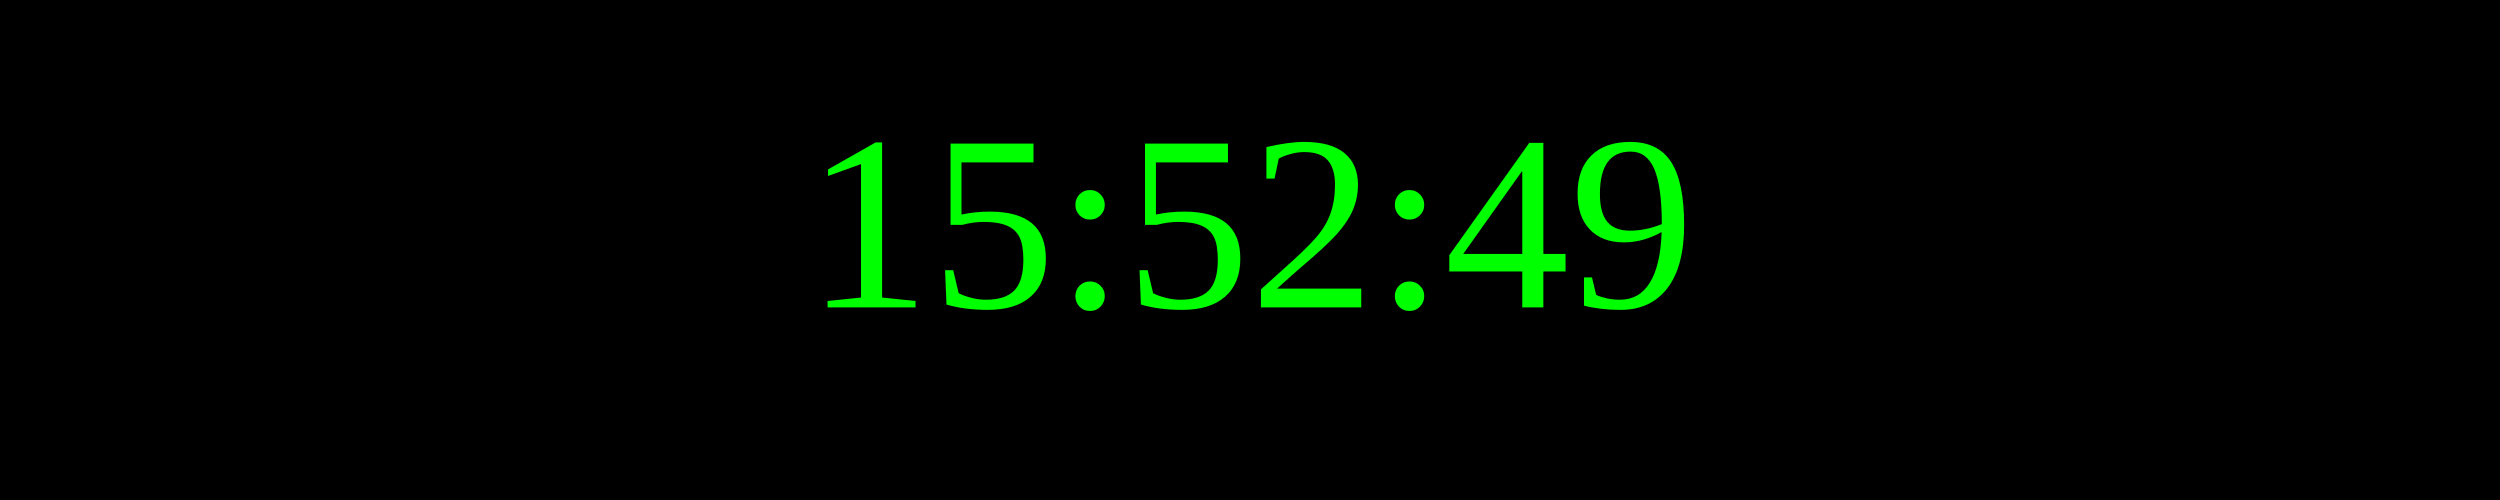
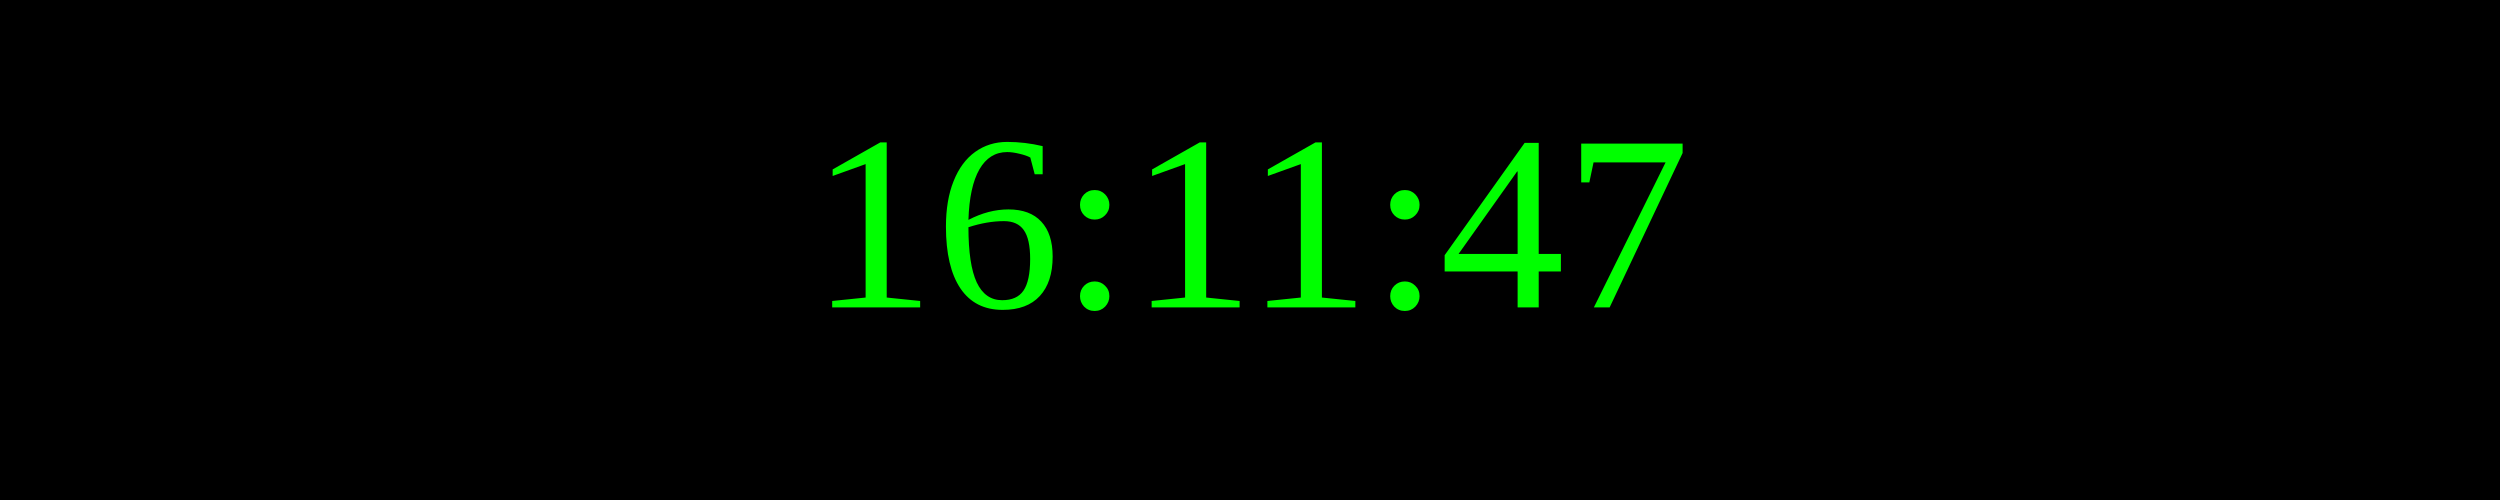
<svg xmlns="http://www.w3.org/2000/svg" width="250" height="50">
  <rect width="100%" height="100%" fill="black" />
  <text x="50%" y="50%" font-size="25" fill="lime" text-anchor="middle" dominant-baseline="middle">
- 15:52:49
+ 16:11:47
</text>
</svg>
